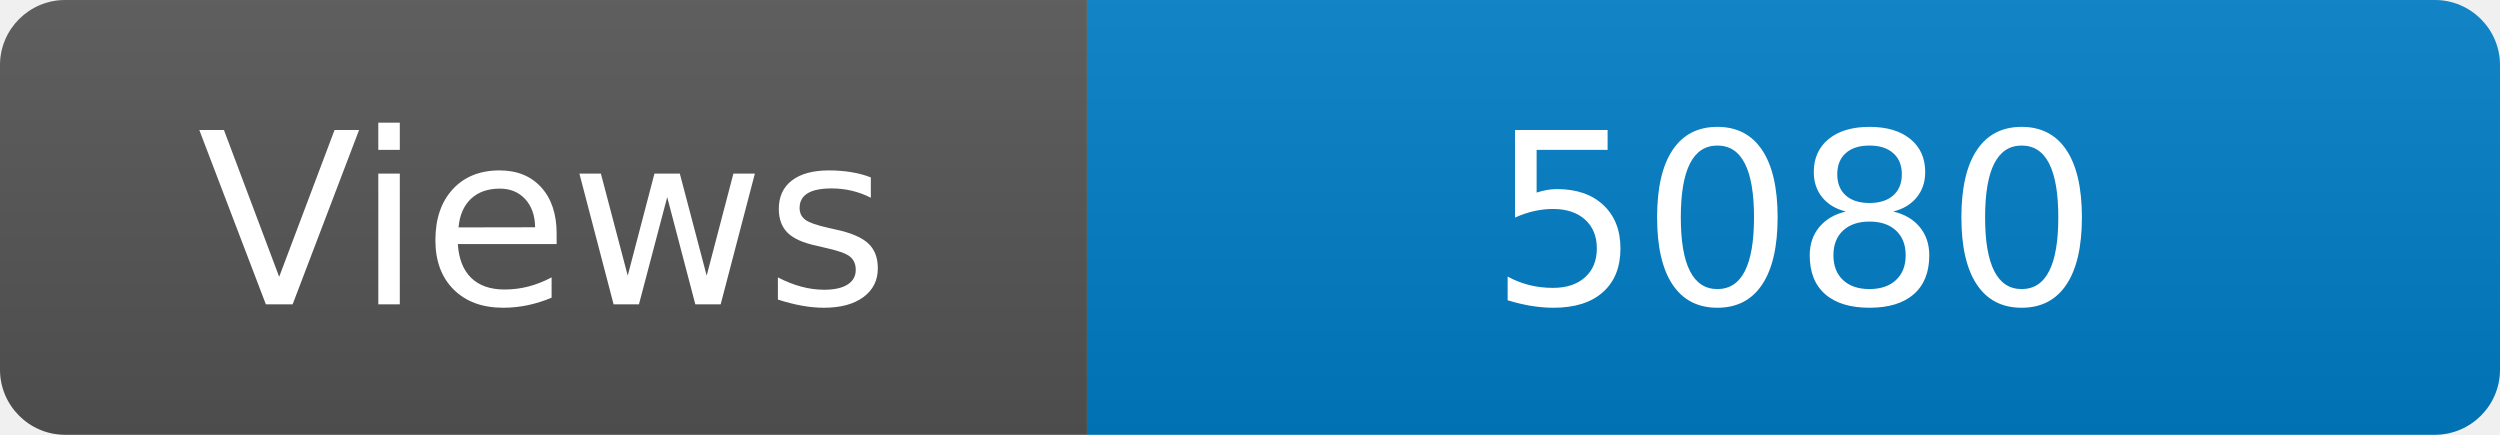
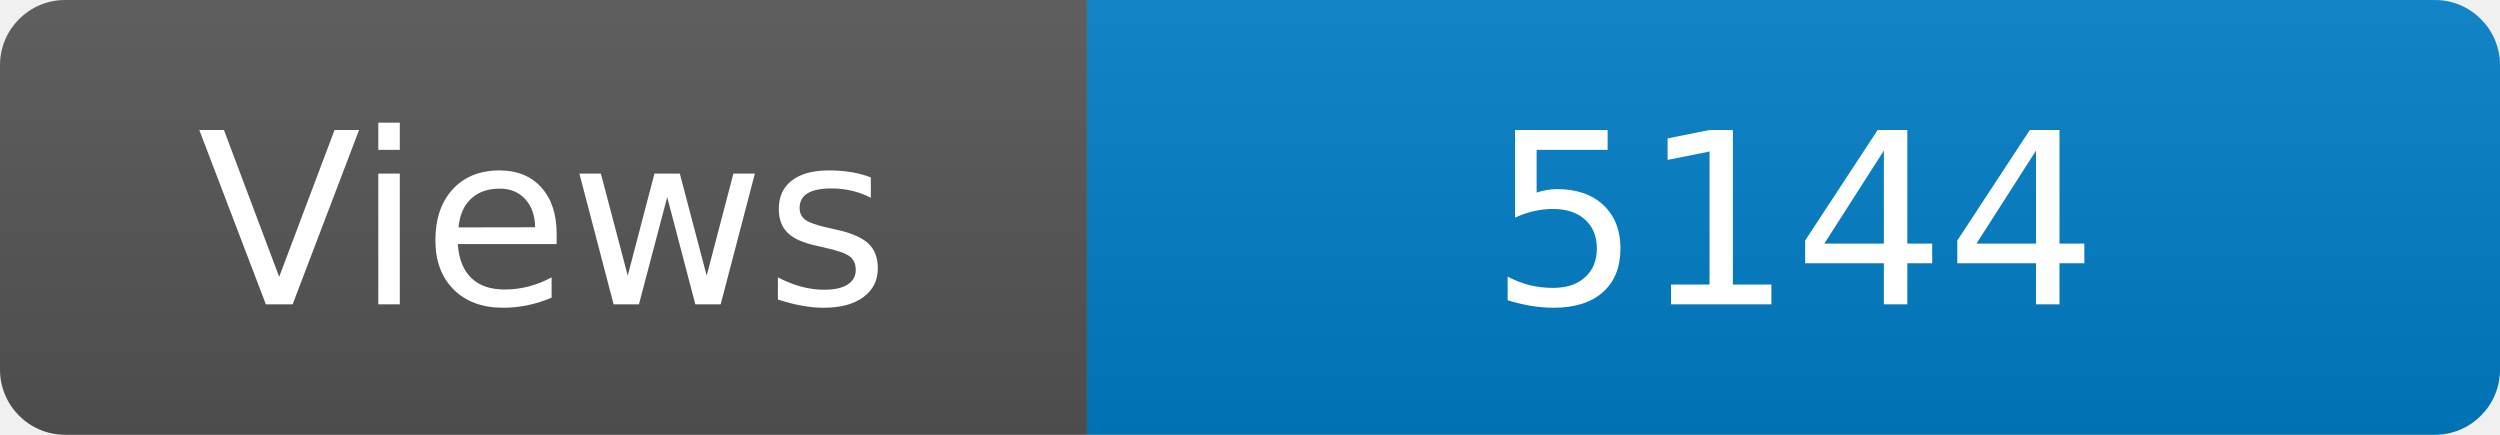
<svg xmlns="http://www.w3.org/2000/svg" width="115" height="20" role="img" aria-label="Maintained?: yes">
  <linearGradient id="s" x2="0" y2="100%">
    <stop offset="0" stop-color="#bbb" stop-opacity=".1" />
    <stop offset="1" stop-opacity=".1" />
  </linearGradient>
  <clipPath id="r">
    <rect width="115" height="20" rx="3" fill="#fff" />
  </clipPath>
  <g clip-path="url(#r)">
    <rect width="50" height="20" fill="#555" />
    <rect x="50" width="160" height="20" fill="#007ec6" />
    <rect width="115" height="20" fill="url(#s)" />
  </g>
  <g fill="#fff" text-anchor="middle" font-family="Verdana,Geneva,DejaVu Sans,sans-serif" font-size="110">
    <text x="250" y="140" transform="scale(.1)" fill="#fff">Views</text>
-     <text x="825" y="140" transform="scale(.1)" fill="#fff">5080</text>
+     <text x="825" y="140" transform="scale(.1)" fill="#fff">5144</text>
  </g>
</svg>
